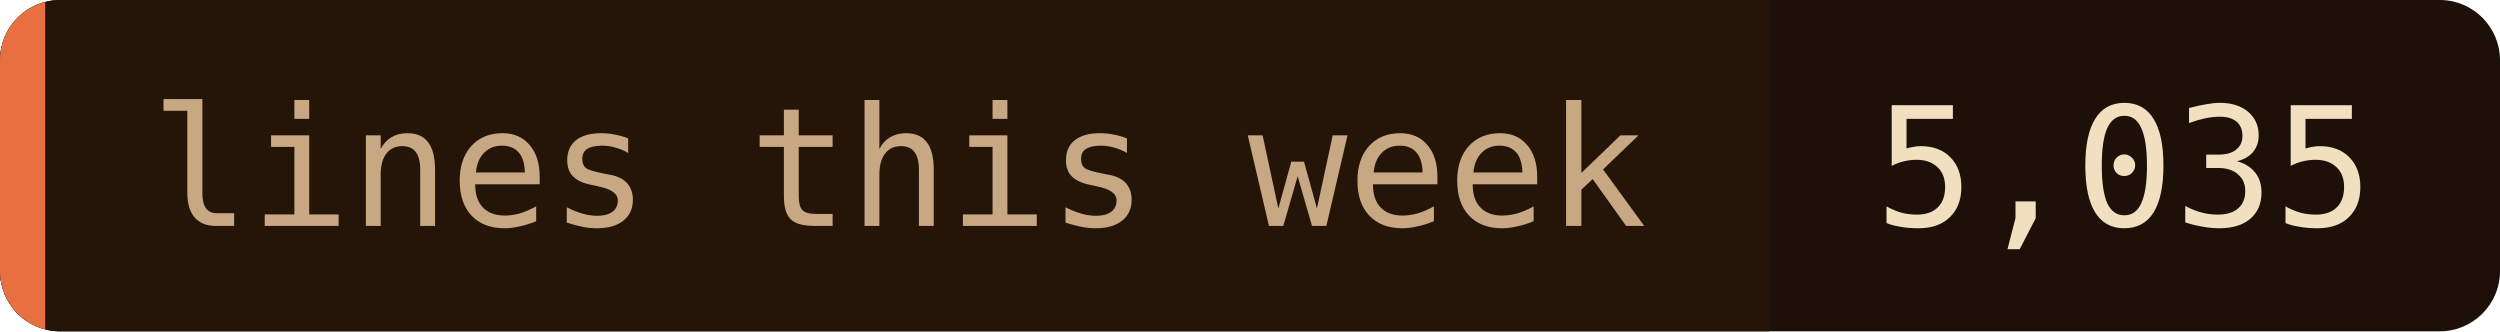
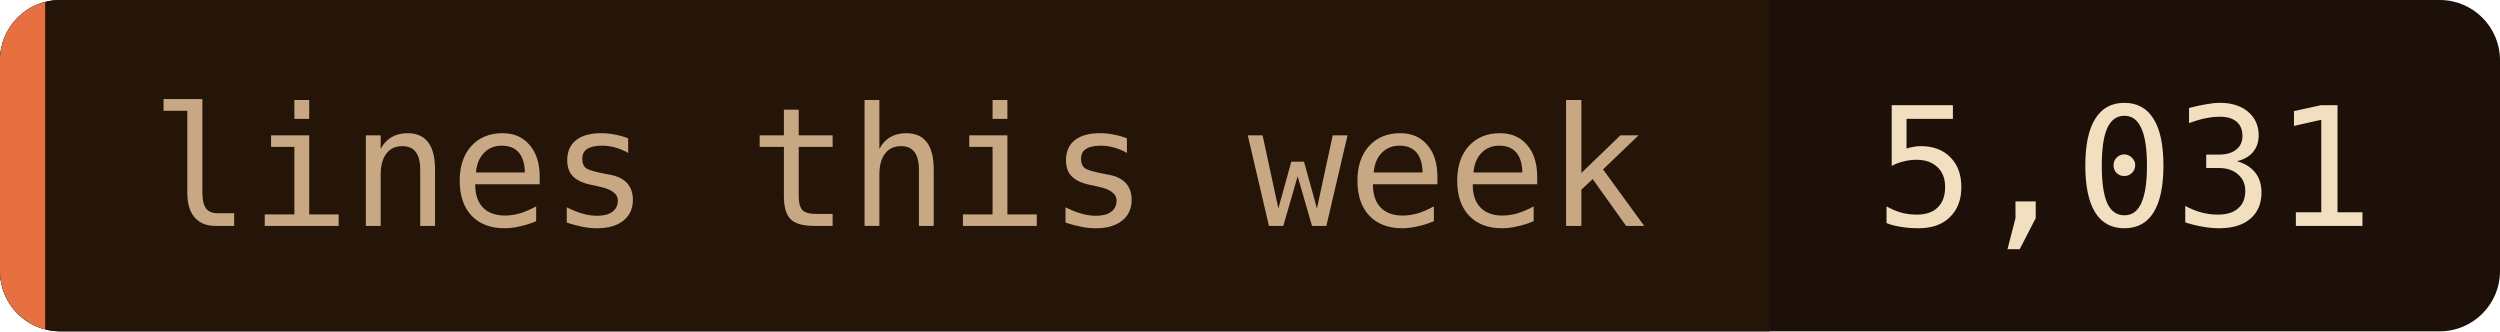
- <svg xmlns="http://www.w3.org/2000/svg" width="166" height="22" role="img" aria-label="lines this week: 5,035">
+ <svg xmlns="http://www.w3.org/2000/svg" width="166" height="22" role="img" aria-label="lines this week: 5,031">
  <clipPath id="c">
    <rect width="166" height="22" rx="4" />
  </clipPath>
  <g clip-path="url(#c)">
    <rect width="166" height="22" fill="#1c1008" />
    <rect width="117.5" height="22" fill="#241508" />
    <rect width="3" height="22" fill="#e87040" />
  </g>
  <g font-family="'JetBrains Mono', 'Fira Code', ui-monospace, SFMono-Regular, Menlo, monospace" font-size="11">
    <text x="10" y="15" fill="#c8a882">lines this week</text>
-     <text x="124.5" y="15" fill="#f2dfc0">5,035</text>
+     <text x="124.5" y="15" fill="#f2dfc0">5,031</text>
  </g>
</svg>
